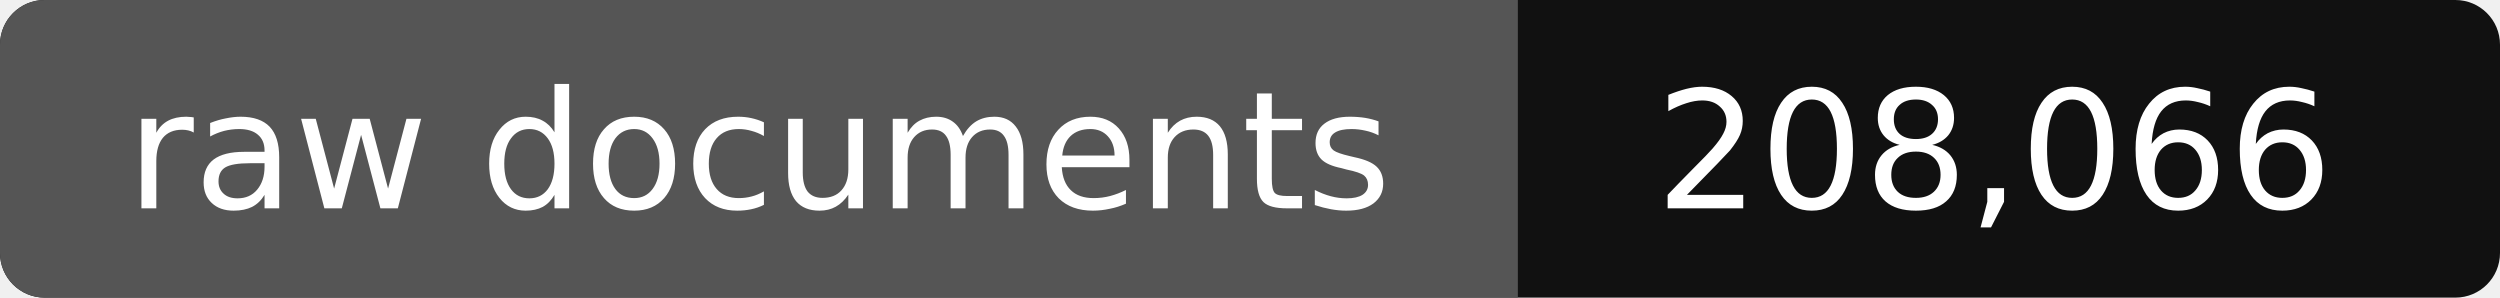
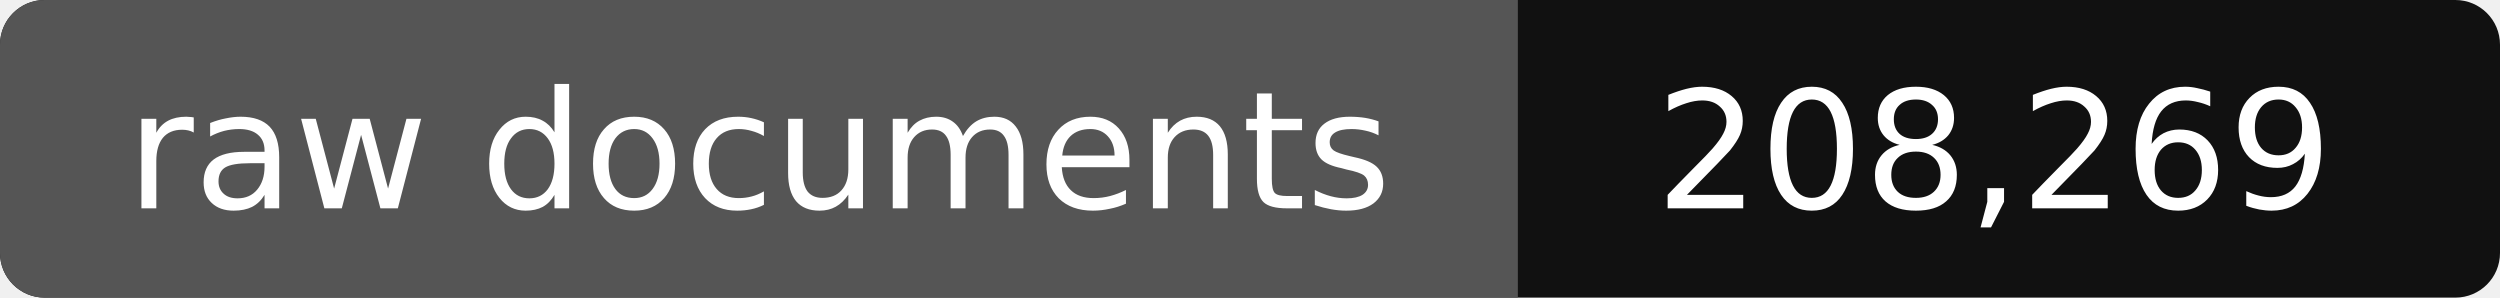
- <svg xmlns="http://www.w3.org/2000/svg" width="168" height="20" role="img" aria-label="raw documents: 208,066">
+ <svg xmlns="http://www.w3.org/2000/svg" width="168" height="20" role="img" aria-label="raw documents: 208,269">
  <rect width="168" height="20" rx="3" fill="#111" />
  <path fill="#555" d="M3 0h99v20H3a3 3 0 0 1-3-3V3a3 3 0 0 1 3-3z" />
  <g fill="#fff" text-anchor="middle" font-family="Verdana,DejaVu Sans,sans-serif" font-size="11">
    <text x="51" y="14">raw documents</text>
-     <text x="134" y="14">208,066</text>
+     <text x="134" y="14">208,269</text>
  </g>
</svg>
